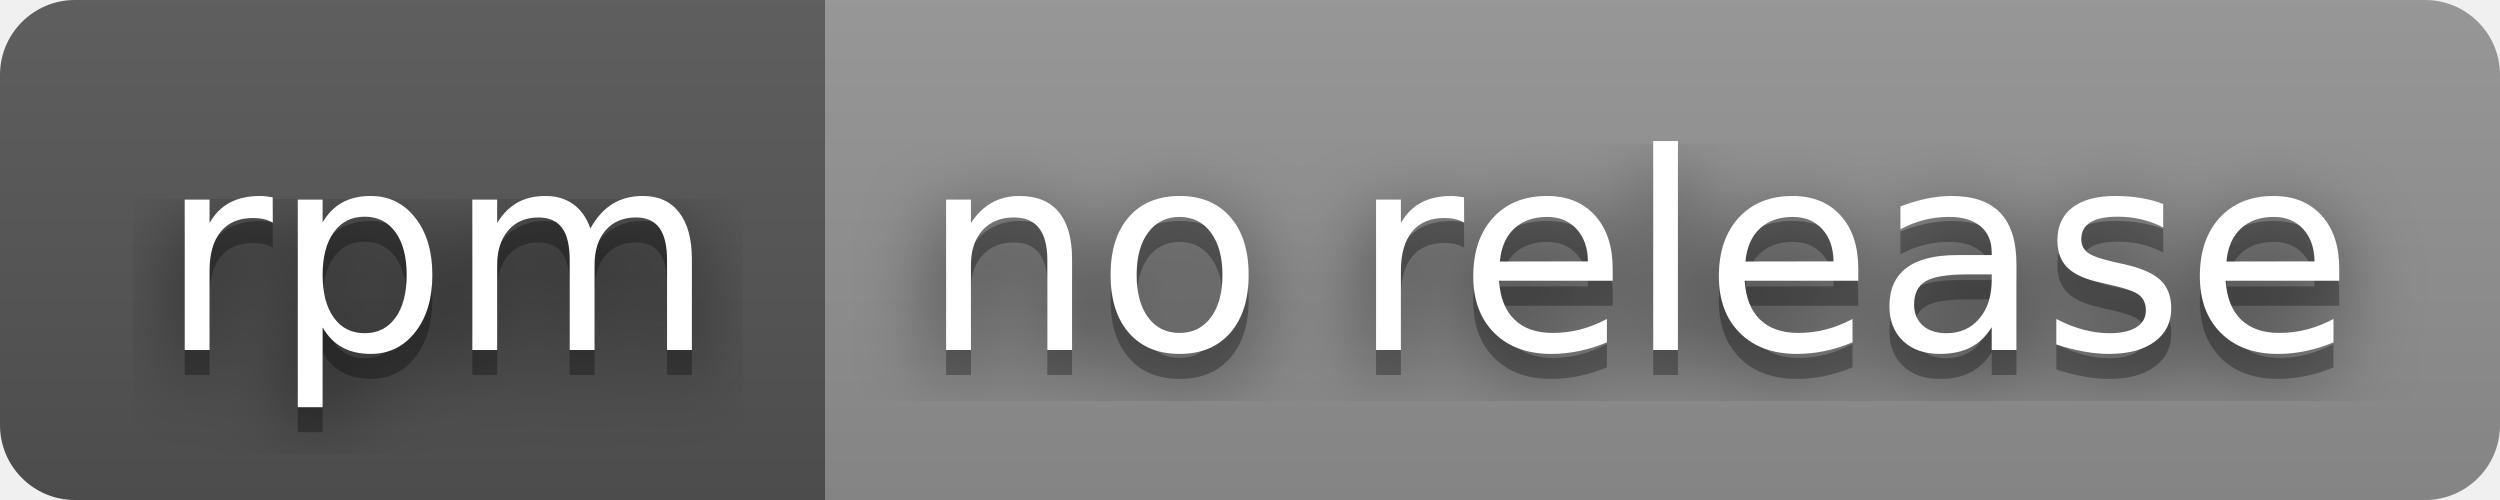
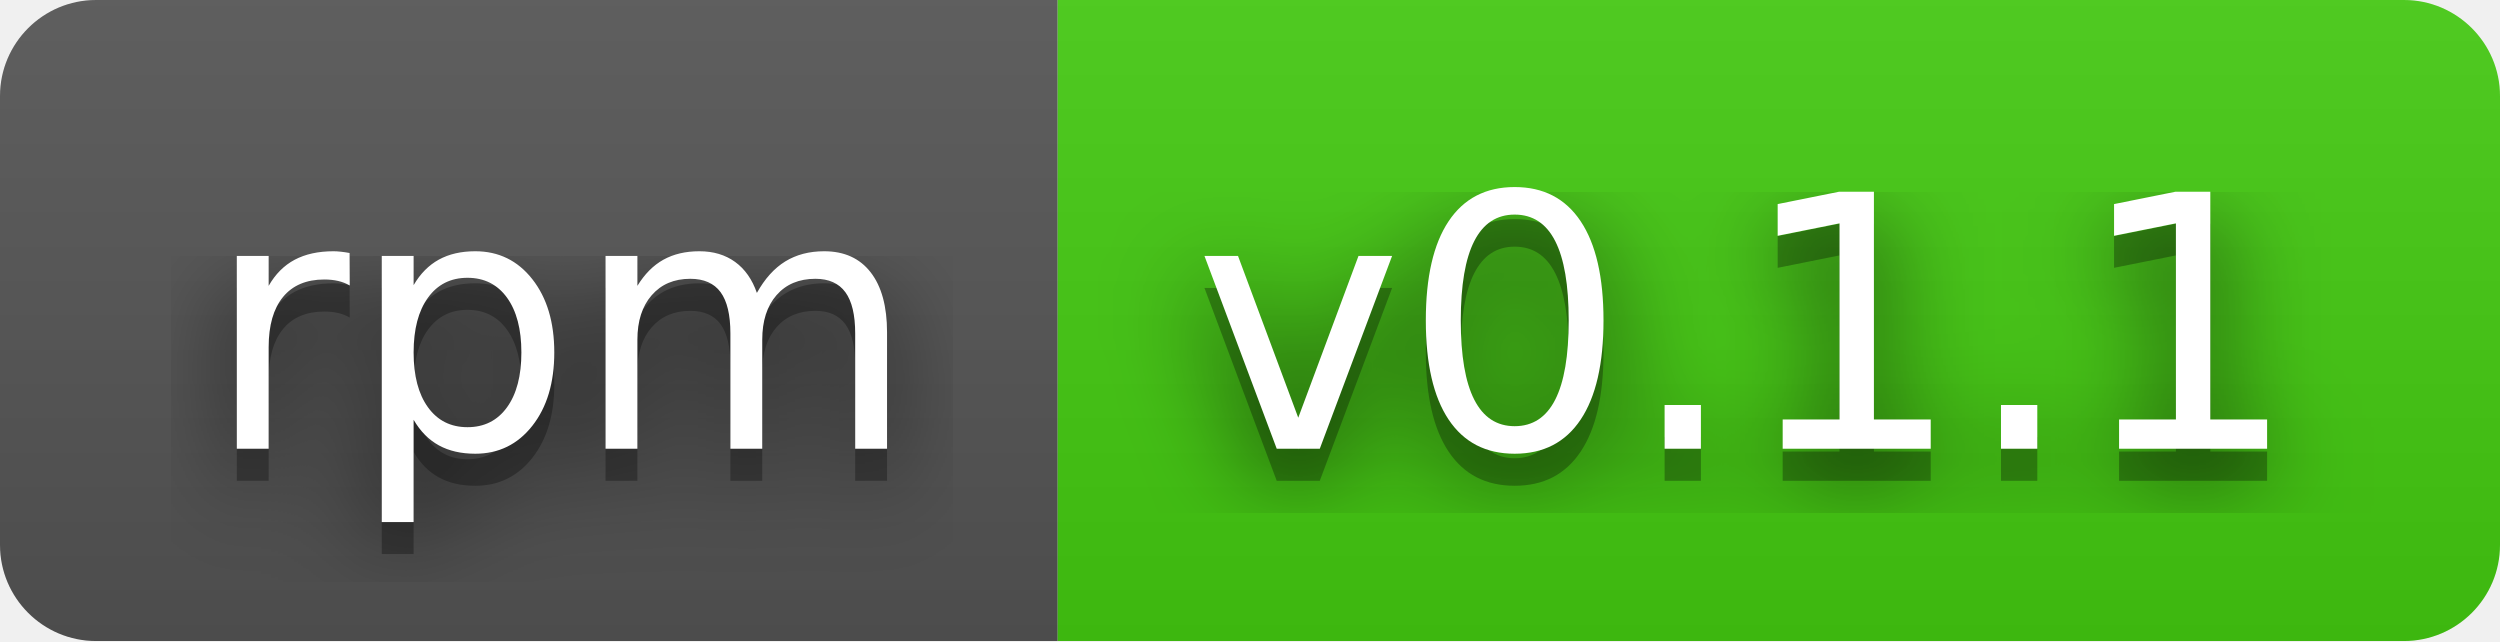
- <svg xmlns="http://www.w3.org/2000/svg" width="100" height="20" role="img" aria-label="rpm: no release">
+ <svg xmlns="http://www.w3.org/2000/svg" width="78" height="20" role="img" aria-label="rpm: v0.1.1">
  <filter id="blur">
    <feGaussianBlur stdDeviation="16" />
  </filter>
  <linearGradient id="s" x2="0" y2="100%">
    <stop offset="0" stop-color="#bbb" stop-opacity=".1" />
    <stop offset="1" stop-opacity=".1" />
  </linearGradient>
  <clipPath id="r">
-     <rect width="100" height="20" rx="3" />
+     <rect width="78" height="20" rx="3" />
  </clipPath>
  <g clip-path="url(#r)">
    <rect width="33" height="20" fill="#555" />
-     <rect x="33" width="67" height="20" fill="#939393" />
-     <rect width="100" height="20" fill="url(#s)" />
+     <rect x="33" width="45" height="20" fill="#4c1" />
+     <rect width="78" height="20" fill="url(#s)" />
  </g>
  <g fill="#fff" text-anchor="middle" font-family="Verdana,Geneva,DejaVu Sans,sans-serif" text-rendering="geometricPrecision" font-size="110">
    <g transform="scale(.1)">
      <g aria-hidden="true" fill="#010101">
        <text x="175" y="150" fill-opacity=".8" filter="url(#blur)" textLength="230">rpm</text>
        <text x="175" y="150" fill-opacity=".3" textLength="230">rpm</text>
      </g>
      <text x="175" y="140" textLength="230">rpm</text>
    </g>
    <g transform="scale(.1)">
      <g aria-hidden="true" fill="#010101">
-         <text x="655" y="150" fill-opacity=".8" filter="url(#blur)" textLength="570">no release</text>
-         <text x="655" y="150" fill-opacity=".3" textLength="570">no release</text>
+         <text x="545" y="150" fill-opacity=".8" filter="url(#blur)" textLength="350">v0.1.1</text>
+         <text x="545" y="150" fill-opacity=".3" textLength="350">v0.1.1</text>
      </g>
-       <text x="655" y="140" textLength="570">no release</text>
+       <text x="545" y="140" textLength="350">v0.1.1</text>
    </g>
  </g>
</svg>
